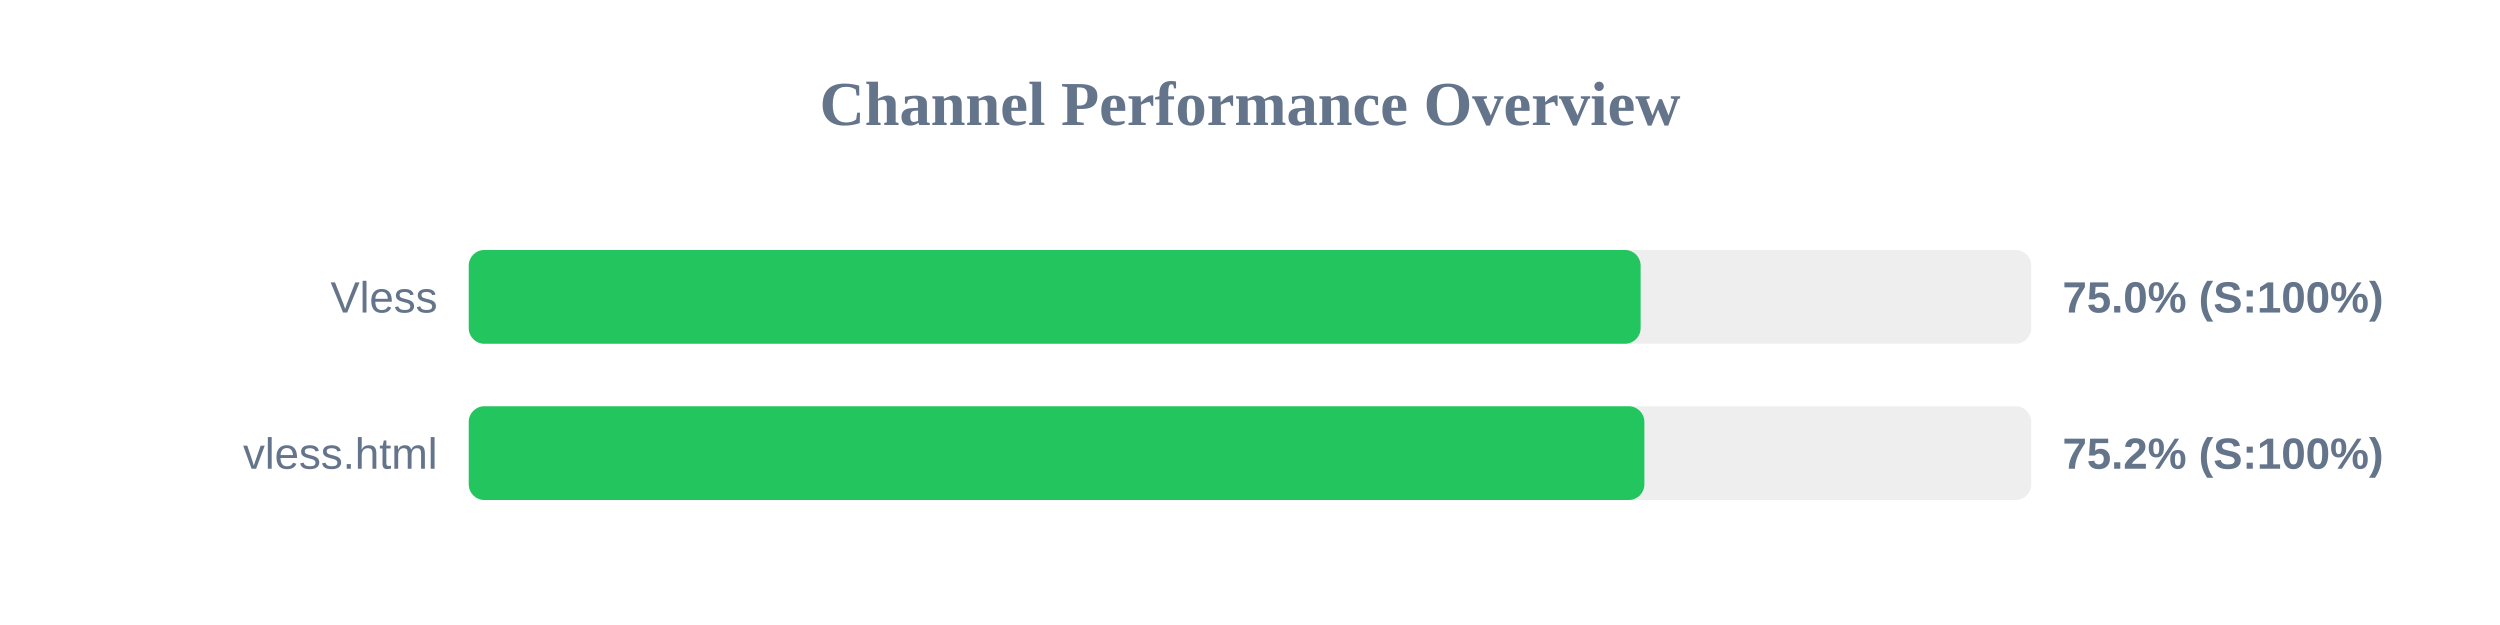
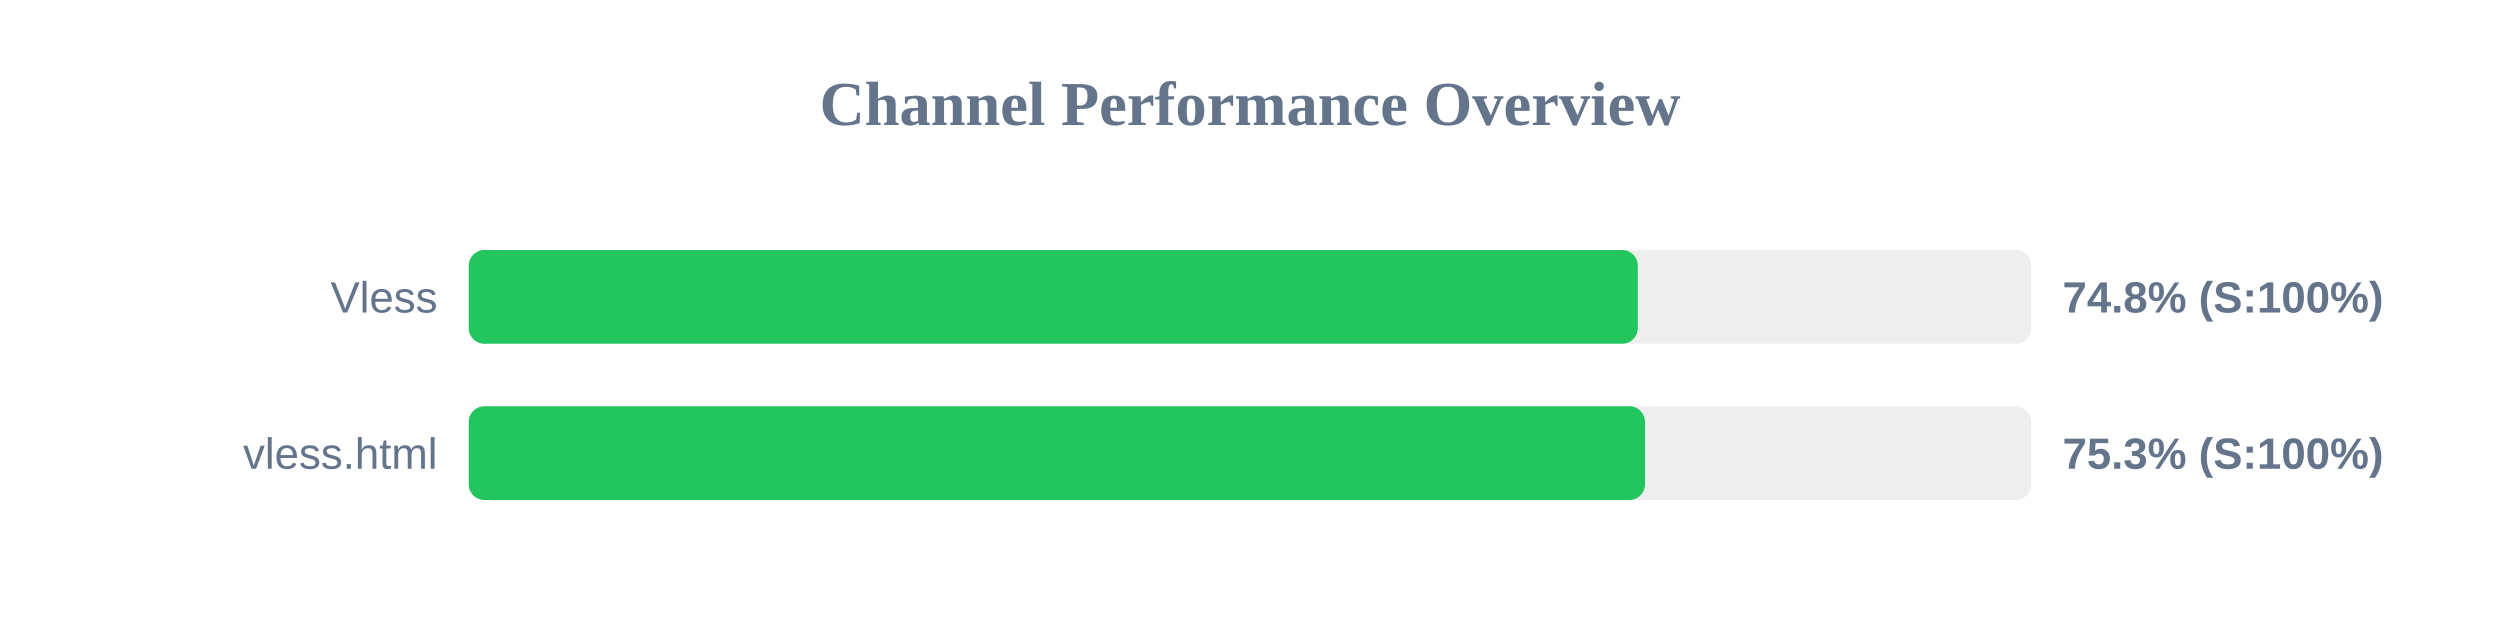
<svg xmlns="http://www.w3.org/2000/svg" width="800" height="200" version="1.1">
  <style>
        .row { font: 14px Arial; fill: #64748b; }
        .score { font: bold 14px Arial; fill: #64748b; }
    </style>
  <text x="400" y="40" text-anchor="middle" font-size="20px" font-weight="bold" fill="#64748b">Channel Performance Overview</text>
  <rect x="150" y="80" width="500" height="30" fill="#eee" rx="5" />
-   <rect x="150" y="80" width="375.0" height="30" fill="#22c55e" rx="5" />
+   <rect x="150" y="80" width="374.1" height="30" fill="#22c55e" rx="5" />
  <text x="140" y="100" text-anchor="end" class="row">Vless</text>
-   <text x="660" y="100" text-anchor="start" class="score">75.0% (S:100%)</text>
+   <text x="660" y="100" text-anchor="start" class="score">74.8% (S:100%)</text>
  <rect x="150" y="130" width="500" height="30" fill="#eee" rx="5" />
-   <rect x="150" y="130" width="376.2" height="30" fill="#22c55e" rx="5" />
+   <rect x="150" y="130" width="376.4" height="30" fill="#22c55e" rx="5" />
  <text x="140" y="150" text-anchor="end" class="row">vless.html</text>
-   <text x="660" y="150" text-anchor="start" class="score">75.2% (S:100%)</text>
+   <text x="660" y="150" text-anchor="start" class="score">75.3% (S:100%)</text>
</svg>
